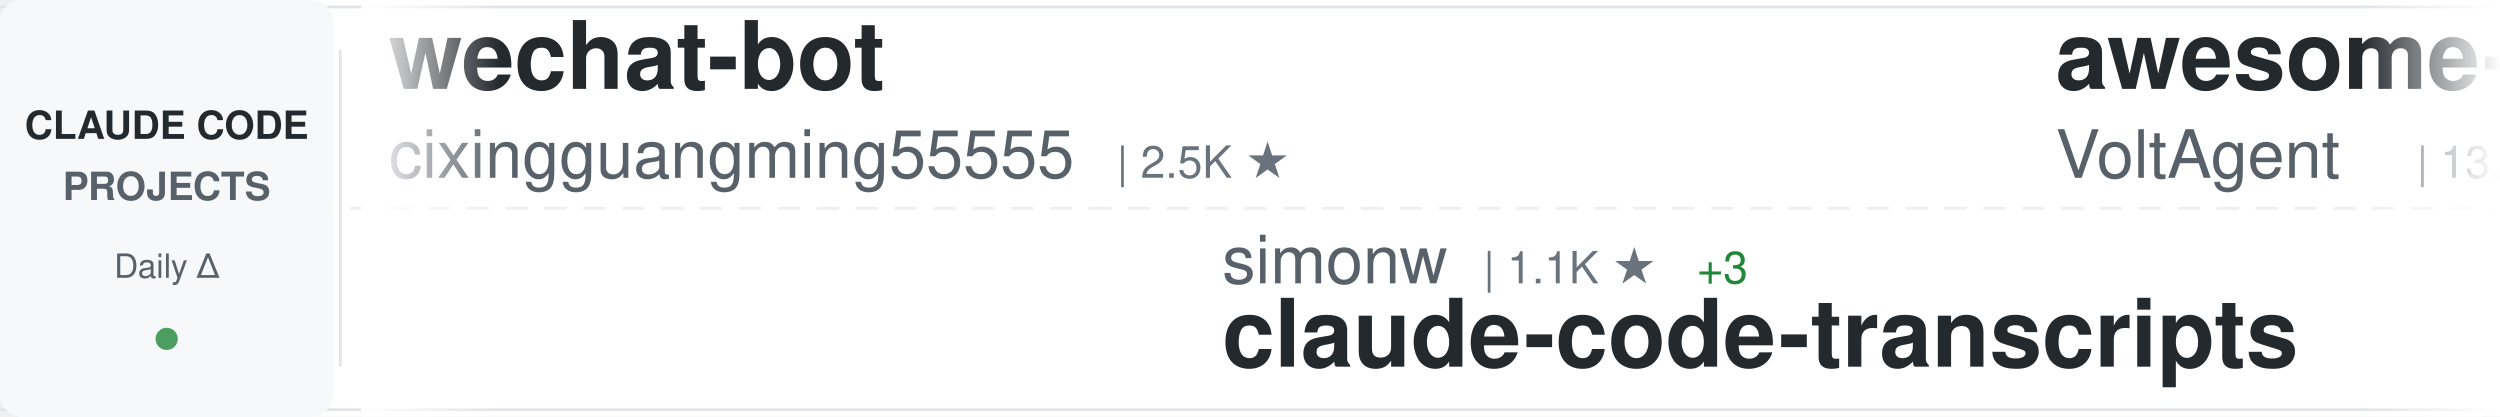
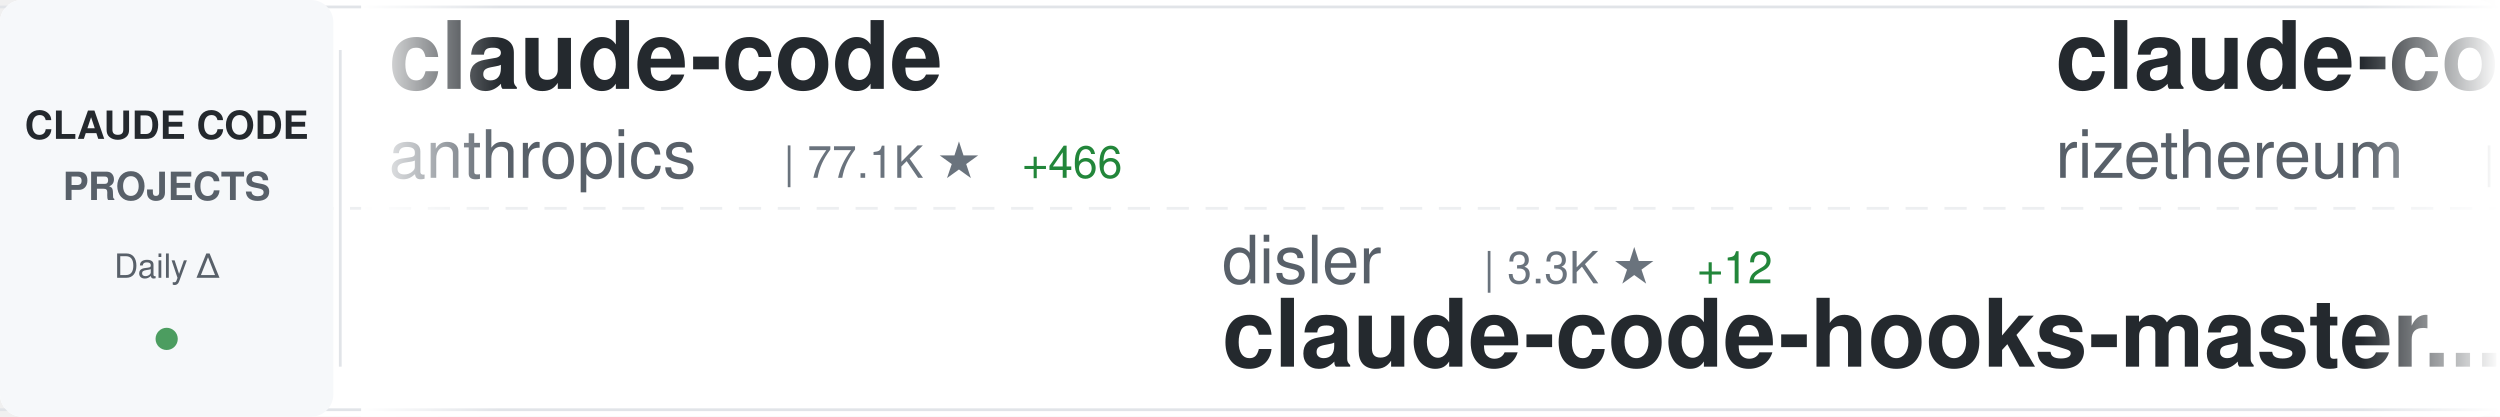
<svg xmlns="http://www.w3.org/2000/svg" width="900" height="150">
  <defs>
    <linearGradient id="awesomeLeftFade" x1="0%" y1="0%" x2="100%" y2="0%">
      <stop offset="0%" style="stop-color:#ffffff;stop-opacity:1" />
      <stop offset="100%" style="stop-color:#ffffff;stop-opacity:0" />
    </linearGradient>
    <linearGradient id="awesomeRightFade" x1="0%" y1="0%" x2="100%" y2="0%">
      <stop offset="0%" style="stop-color:#ffffff;stop-opacity:0" />
      <stop offset="100%" style="stop-color:#ffffff;stop-opacity:1" />
    </linearGradient>
  </defs>
  <rect width="900" height="150" fill="#ffffff" rx="8" />
  <rect x="0" y="2" width="900" height="1" fill="#e1e4e8" />
  <rect x="0" y="147" width="900" height="1" fill="#e1e4e8" />
  <line x1="0" y1="75" x2="900" y2="75" stroke="#e1e4e8" stroke-width="1" stroke-dasharray="8 6" opacity="0.6" />
  <rect x="0" y="0" width="120" height="150" fill="#f6f8fa" rx="8" />
  <text x="60" y="50" font-family="-apple-system, BlinkMacSystemFont, 'Segoe UI', Helvetica, Arial, sans-serif" font-size="14" font-weight="600" fill="#24292e" text-anchor="middle">CLAUDE CODE</text>
  <text x="60" y="72" font-family="-apple-system, BlinkMacSystemFont, 'Segoe UI', Helvetica, Arial, sans-serif" font-size="14" font-weight="600" fill="#586069" text-anchor="middle">PROJECTS</text>
  <text x="60" y="100" font-family="-apple-system, BlinkMacSystemFont, 'Segoe UI', Helvetica, Arial, sans-serif" font-size="12" font-weight="500" fill="#586069" text-anchor="middle">Daily Δ</text>
  <circle cx="60" cy="122" r="4" fill="#22863a" opacity="0.8" />
  <rect x="122" y="18" width="1" height="114" fill="#e1e4e8" />
  <clipPath id="awesomeTickerClip">
    <rect x="130" y="0" width="770" height="150" />
  </clipPath>
  <g clip-path="url(#awesomeTickerClip)">
    <g id="awesomeTickerItems">
      <animateTransform attributeName="transform" attributeType="XML" type="translate" from="0 0" to="-3000 0" dur="54s" repeatCount="indefinite" />
      <g transform="translate(0, 0)">
-         <text x="140" y="32" font-family="-apple-system, BlinkMacSystemFont, 'Segoe UI', Helvetica, Arial, sans-serif" font-size="34" font-weight="600" fill="#24292e">wechat-bot</text>
-         <text x="140" y="64" font-family="-apple-system, BlinkMacSystemFont, 'Segoe UI', Helvetica, Arial, sans-serif" font-size="24" font-weight="400" fill="#586069">cixingguangming55555</text>
-         <text x="402" y="64" font-family="-apple-system, BlinkMacSystemFont, 'Segoe UI', Helvetica, Arial, sans-serif" font-size="16" font-weight="500" fill="#6a737d">| 2.5K ★</text>
+         <text x="140" y="32" font-family="-apple-system, BlinkMacSystemFont, 'Segoe UI', Helvetica, Arial, sans-serif" font-size="34" font-weight="600" fill="#24292e">claude-code</text>
+         <text x="140" y="64" font-family="-apple-system, BlinkMacSystemFont, 'Segoe UI', Helvetica, Arial, sans-serif" font-size="24" font-weight="400" fill="#586069">anthropics</text>
+         <text x="282" y="64" font-family="-apple-system, BlinkMacSystemFont, 'Segoe UI', Helvetica, Arial, sans-serif" font-size="16" font-weight="500" fill="#6a737d">| 77.1K ★</text>
+         <text x="368" y="64" font-family="-apple-system, BlinkMacSystemFont, 'Segoe UI', Helvetica, Arial, sans-serif" font-size="16" font-weight="500" fill="#22863a"> +466</text>
      </g>
      <g transform="translate(300, 0)">
-         <text x="140" y="102" font-family="-apple-system, BlinkMacSystemFont, 'Segoe UI', Helvetica, Arial, sans-serif" font-size="24" font-weight="400" fill="#586069">simonw</text>
-         <text x="234" y="102" font-family="-apple-system, BlinkMacSystemFont, 'Segoe UI', Helvetica, Arial, sans-serif" font-size="16" font-weight="500" fill="#6a737d">| 1.1K ★</text>
-         <text x="311" y="102" font-family="-apple-system, BlinkMacSystemFont, 'Segoe UI', Helvetica, Arial, sans-serif" font-size="16" font-weight="500" fill="#22863a"> +3</text>
-         <text x="140" y="132" font-family="-apple-system, BlinkMacSystemFont, 'Segoe UI', Helvetica, Arial, sans-serif" font-size="34" font-weight="600" fill="#24292e">claude-code-transcripts</text>
+         <text x="140" y="102" font-family="-apple-system, BlinkMacSystemFont, 'Segoe UI', Helvetica, Arial, sans-serif" font-size="24" font-weight="400" fill="#586069">disler</text>
+         <text x="234" y="102" font-family="-apple-system, BlinkMacSystemFont, 'Segoe UI', Helvetica, Arial, sans-serif" font-size="16" font-weight="500" fill="#6a737d">| 3.3K ★</text>
+         <text x="311" y="102" font-family="-apple-system, BlinkMacSystemFont, 'Segoe UI', Helvetica, Arial, sans-serif" font-size="16" font-weight="500" fill="#22863a"> +12</text>
+         <text x="140" y="132" font-family="-apple-system, BlinkMacSystemFont, 'Segoe UI', Helvetica, Arial, sans-serif" font-size="34" font-weight="600" fill="#24292e">claude-code-hooks-master...</text>
      </g>
      <g transform="translate(600, 0)">
+         <text x="140" y="32" font-family="-apple-system, BlinkMacSystemFont, 'Segoe UI', Helvetica, Arial, sans-serif" font-size="34" font-weight="600" fill="#24292e">claude-code-requirements...</text>
+         <text x="140" y="64" font-family="-apple-system, BlinkMacSystemFont, 'Segoe UI', Helvetica, Arial, sans-serif" font-size="24" font-weight="400" fill="#586069">rizethereum</text>
+         <text x="294" y="64" font-family="-apple-system, BlinkMacSystemFont, 'Segoe UI', Helvetica, Arial, sans-serif" font-size="16" font-weight="500" fill="#6a737d">| 1.8K ★</text>
+         <text x="371" y="64" font-family="-apple-system, BlinkMacSystemFont, 'Segoe UI', Helvetica, Arial, sans-serif" font-size="16" font-weight="500" fill="#22863a"> +1</text>
+       </g>
+       <g transform="translate(900, 0)">
+         <text x="140" y="102" font-family="-apple-system, BlinkMacSystemFont, 'Segoe UI', Helvetica, Arial, sans-serif" font-size="24" font-weight="400" fill="#586069">PleasePrompto</text>
+         <text x="318" y="102" font-family="-apple-system, BlinkMacSystemFont, 'Segoe UI', Helvetica, Arial, sans-serif" font-size="16" font-weight="500" fill="#6a737d">| 4.4K ★</text>
+         <text x="395" y="102" font-family="-apple-system, BlinkMacSystemFont, 'Segoe UI', Helvetica, Arial, sans-serif" font-size="16" font-weight="500" fill="#22863a"> +34</text>
+         <text x="140" y="132" font-family="-apple-system, BlinkMacSystemFont, 'Segoe UI', Helvetica, Arial, sans-serif" font-size="34" font-weight="600" fill="#24292e">notebooklm-skill</text>
+       </g>
+       <g transform="translate(1200, 0)">
        <text x="140" y="32" font-family="-apple-system, BlinkMacSystemFont, 'Segoe UI', Helvetica, Arial, sans-serif" font-size="34" font-weight="600" fill="#24292e">awesome-claude-code-suba...</text>
        <text x="140" y="64" font-family="-apple-system, BlinkMacSystemFont, 'Segoe UI', Helvetica, Arial, sans-serif" font-size="24" font-weight="400" fill="#586069">VoltAgent</text>
        <text x="270" y="64" font-family="-apple-system, BlinkMacSystemFont, 'Segoe UI', Helvetica, Arial, sans-serif" font-size="16" font-weight="500" fill="#6a737d">| 13.5K ★</text>
-         <text x="356" y="64" font-family="-apple-system, BlinkMacSystemFont, 'Segoe UI', Helvetica, Arial, sans-serif" font-size="16" font-weight="500" fill="#22863a"> +223</text>
-       </g>
-       <g transform="translate(900, 0)">
-         <text x="140" y="102" font-family="-apple-system, BlinkMacSystemFont, 'Segoe UI', Helvetica, Arial, sans-serif" font-size="24" font-weight="400" fill="#586069">Yeachan-Heo</text>
-         <text x="294" y="102" font-family="-apple-system, BlinkMacSystemFont, 'Segoe UI', Helvetica, Arial, sans-serif" font-size="16" font-weight="500" fill="#6a737d">| 9.4K ★</text>
-         <text x="371" y="102" font-family="-apple-system, BlinkMacSystemFont, 'Segoe UI', Helvetica, Arial, sans-serif" font-size="16" font-weight="500" fill="#22863a"> +134</text>
-         <text x="140" y="132" font-family="-apple-system, BlinkMacSystemFont, 'Segoe UI', Helvetica, Arial, sans-serif" font-size="34" font-weight="600" fill="#24292e">oh-my-claudecode</text>
-       </g>
-       <g transform="translate(1200, 0)">
-         <text x="140" y="32" font-family="-apple-system, BlinkMacSystemFont, 'Segoe UI', Helvetica, Arial, sans-serif" font-size="34" font-weight="600" fill="#24292e">vibe-kanban</text>
-         <text x="140" y="64" font-family="-apple-system, BlinkMacSystemFont, 'Segoe UI', Helvetica, Arial, sans-serif" font-size="24" font-weight="400" fill="#586069">BloopAI</text>
-         <text x="246" y="64" font-family="-apple-system, BlinkMacSystemFont, 'Segoe UI', Helvetica, Arial, sans-serif" font-size="16" font-weight="500" fill="#6a737d">| 23.0K ★</text>
-         <text x="332" y="64" font-family="-apple-system, BlinkMacSystemFont, 'Segoe UI', Helvetica, Arial, sans-serif" font-size="16" font-weight="500" fill="#22863a"> +81</text>
+         <text x="356" y="64" font-family="-apple-system, BlinkMacSystemFont, 'Segoe UI', Helvetica, Arial, sans-serif" font-size="16" font-weight="500" fill="#22863a"> +196</text>
      </g>
      <g transform="translate(1500, 0)">
-         <text x="140" y="102" font-family="-apple-system, BlinkMacSystemFont, 'Segoe UI', Helvetica, Arial, sans-serif" font-size="24" font-weight="400" fill="#586069">eyaltoledano</text>
-         <text x="306" y="102" font-family="-apple-system, BlinkMacSystemFont, 'Segoe UI', Helvetica, Arial, sans-serif" font-size="16" font-weight="500" fill="#6a737d">| 25.9K ★</text>
-         <text x="392" y="102" font-family="-apple-system, BlinkMacSystemFont, 'Segoe UI', Helvetica, Arial, sans-serif" font-size="16" font-weight="500" fill="#22863a"> +16</text>
-         <text x="140" y="132" font-family="-apple-system, BlinkMacSystemFont, 'Segoe UI', Helvetica, Arial, sans-serif" font-size="34" font-weight="600" fill="#24292e">claude-task-master</text>
+         <text x="140" y="102" font-family="-apple-system, BlinkMacSystemFont, 'Segoe UI', Helvetica, Arial, sans-serif" font-size="24" font-weight="400" fill="#586069">anomalyco</text>
+         <text x="270" y="102" font-family="-apple-system, BlinkMacSystemFont, 'Segoe UI', Helvetica, Arial, sans-serif" font-size="16" font-weight="500" fill="#6a737d">| 120.9K ★</text>
+         <text x="365" y="102" font-family="-apple-system, BlinkMacSystemFont, 'Segoe UI', Helvetica, Arial, sans-serif" font-size="16" font-weight="500" fill="#22863a"> +652</text>
+         <text x="140" y="132" font-family="-apple-system, BlinkMacSystemFont, 'Segoe UI', Helvetica, Arial, sans-serif" font-size="34" font-weight="600" fill="#24292e">opencode</text>
      </g>
      <g transform="translate(1800, 0)">
-         <text x="140" y="32" font-family="-apple-system, BlinkMacSystemFont, 'Segoe UI', Helvetica, Arial, sans-serif" font-size="34" font-weight="600" fill="#24292e">claude-code-security-rev...</text>
-         <text x="140" y="64" font-family="-apple-system, BlinkMacSystemFont, 'Segoe UI', Helvetica, Arial, sans-serif" font-size="24" font-weight="400" fill="#586069">anthropics</text>
-         <text x="282" y="64" font-family="-apple-system, BlinkMacSystemFont, 'Segoe UI', Helvetica, Arial, sans-serif" font-size="16" font-weight="500" fill="#6a737d">| 3.7K ★</text>
-         <text x="359" y="64" font-family="-apple-system, BlinkMacSystemFont, 'Segoe UI', Helvetica, Arial, sans-serif" font-size="16" font-weight="500" fill="#22863a"> +22</text>
+         <text x="140" y="32" font-family="-apple-system, BlinkMacSystemFont, 'Segoe UI', Helvetica, Arial, sans-serif" font-size="34" font-weight="600" fill="#24292e">opcode</text>
+         <text x="140" y="64" font-family="-apple-system, BlinkMacSystemFont, 'Segoe UI', Helvetica, Arial, sans-serif" font-size="24" font-weight="400" fill="#586069">winfunc</text>
+         <text x="246" y="64" font-family="-apple-system, BlinkMacSystemFont, 'Segoe UI', Helvetica, Arial, sans-serif" font-size="16" font-weight="500" fill="#6a737d">| 20.9K ★</text>
+         <text x="332" y="64" font-family="-apple-system, BlinkMacSystemFont, 'Segoe UI', Helvetica, Arial, sans-serif" font-size="16" font-weight="500" fill="#22863a"> +22</text>
      </g>
      <g transform="translate(2100, 0)">
-         <text x="140" y="102" font-family="-apple-system, BlinkMacSystemFont, 'Segoe UI', Helvetica, Arial, sans-serif" font-size="24" font-weight="400" fill="#586069">RichardAtCT</text>
-         <text x="294" y="102" font-family="-apple-system, BlinkMacSystemFont, 'Segoe UI', Helvetica, Arial, sans-serif" font-size="16" font-weight="500" fill="#6a737d">| 2.0K ★</text>
-         <text x="371" y="102" font-family="-apple-system, BlinkMacSystemFont, 'Segoe UI', Helvetica, Arial, sans-serif" font-size="16" font-weight="500" fill="#22863a"> +12</text>
-         <text x="140" y="132" font-family="-apple-system, BlinkMacSystemFont, 'Segoe UI', Helvetica, Arial, sans-serif" font-size="34" font-weight="600" fill="#24292e">claude-code-telegram</text>
+         <text x="140" y="102" font-family="-apple-system, BlinkMacSystemFont, 'Segoe UI', Helvetica, Arial, sans-serif" font-size="24" font-weight="400" fill="#586069">jeremylongshore</text>
+         <text x="342" y="102" font-family="-apple-system, BlinkMacSystemFont, 'Segoe UI', Helvetica, Arial, sans-serif" font-size="16" font-weight="500" fill="#6a737d">| 1.6K ★</text>
+         <text x="419" y="102" font-family="-apple-system, BlinkMacSystemFont, 'Segoe UI', Helvetica, Arial, sans-serif" font-size="16" font-weight="500" fill="#22863a"> +9</text>
+         <text x="140" y="132" font-family="-apple-system, BlinkMacSystemFont, 'Segoe UI', Helvetica, Arial, sans-serif" font-size="34" font-weight="600" fill="#24292e">claude-code-plugins-plus...</text>
      </g>
      <g transform="translate(2400, 0)">
-         <text x="140" y="32" font-family="-apple-system, BlinkMacSystemFont, 'Segoe UI', Helvetica, Arial, sans-serif" font-size="34" font-weight="600" fill="#24292e">claude-code-proxy</text>
-         <text x="140" y="64" font-family="-apple-system, BlinkMacSystemFont, 'Segoe UI', Helvetica, Arial, sans-serif" font-size="24" font-weight="400" fill="#586069">fuergaosi233</text>
-         <text x="306" y="64" font-family="-apple-system, BlinkMacSystemFont, 'Segoe UI', Helvetica, Arial, sans-serif" font-size="16" font-weight="500" fill="#6a737d">| 2.1K ★</text>
-         <text x="383" y="64" font-family="-apple-system, BlinkMacSystemFont, 'Segoe UI', Helvetica, Arial, sans-serif" font-size="16" font-weight="500" fill="#22863a"> +6</text>
+         <text x="140" y="32" font-family="-apple-system, BlinkMacSystemFont, 'Segoe UI', Helvetica, Arial, sans-serif" font-size="34" font-weight="600" fill="#24292e">CLIProxyAPI</text>
+         <text x="140" y="64" font-family="-apple-system, BlinkMacSystemFont, 'Segoe UI', Helvetica, Arial, sans-serif" font-size="24" font-weight="400" fill="#586069">router-for-me</text>
+         <text x="318" y="64" font-family="-apple-system, BlinkMacSystemFont, 'Segoe UI', Helvetica, Arial, sans-serif" font-size="16" font-weight="500" fill="#6a737d">| 15.9K ★</text>
+         <text x="404" y="64" font-family="-apple-system, BlinkMacSystemFont, 'Segoe UI', Helvetica, Arial, sans-serif" font-size="16" font-weight="500" fill="#22863a"> +316</text>
      </g>
      <g transform="translate(2700, 0)">
-         <text x="140" y="102" font-family="-apple-system, BlinkMacSystemFont, 'Segoe UI', Helvetica, Arial, sans-serif" font-size="24" font-weight="400" fill="#586069">EveryInc</text>
-         <text x="258" y="102" font-family="-apple-system, BlinkMacSystemFont, 'Segoe UI', Helvetica, Arial, sans-serif" font-size="16" font-weight="500" fill="#6a737d">| 10.3K ★</text>
-         <text x="344" y="102" font-family="-apple-system, BlinkMacSystemFont, 'Segoe UI', Helvetica, Arial, sans-serif" font-size="16" font-weight="500" fill="#22863a"> +77</text>
-         <text x="140" y="132" font-family="-apple-system, BlinkMacSystemFont, 'Segoe UI', Helvetica, Arial, sans-serif" font-size="34" font-weight="600" fill="#24292e">compound-engineering-plu...</text>
+         <text x="140" y="102" font-family="-apple-system, BlinkMacSystemFont, 'Segoe UI', Helvetica, Arial, sans-serif" font-size="24" font-weight="400" fill="#586069">sickn33</text>
+         <text x="246" y="102" font-family="-apple-system, BlinkMacSystemFont, 'Segoe UI', Helvetica, Arial, sans-serif" font-size="16" font-weight="500" fill="#6a737d">| 23.6K ★</text>
+         <text x="332" y="102" font-family="-apple-system, BlinkMacSystemFont, 'Segoe UI', Helvetica, Arial, sans-serif" font-size="16" font-weight="500" fill="#22863a"> +389</text>
+         <text x="140" y="132" font-family="-apple-system, BlinkMacSystemFont, 'Segoe UI', Helvetica, Arial, sans-serif" font-size="34" font-weight="600" fill="#24292e">antigravity-awesome-skil...</text>
      </g>
      <g transform="translate(3000, 0)">
-         <text x="140" y="32" font-family="-apple-system, BlinkMacSystemFont, 'Segoe UI', Helvetica, Arial, sans-serif" font-size="34" font-weight="600" fill="#24292e">wechat-bot</text>
-         <text x="140" y="64" font-family="-apple-system, BlinkMacSystemFont, 'Segoe UI', Helvetica, Arial, sans-serif" font-size="24" font-weight="400" fill="#586069">cixingguangming55555</text>
-         <text x="402" y="64" font-family="-apple-system, BlinkMacSystemFont, 'Segoe UI', Helvetica, Arial, sans-serif" font-size="16" font-weight="500" fill="#6a737d">| 2.5K ★</text>
+         <text x="140" y="32" font-family="-apple-system, BlinkMacSystemFont, 'Segoe UI', Helvetica, Arial, sans-serif" font-size="34" font-weight="600" fill="#24292e">claude-code</text>
+         <text x="140" y="64" font-family="-apple-system, BlinkMacSystemFont, 'Segoe UI', Helvetica, Arial, sans-serif" font-size="24" font-weight="400" fill="#586069">anthropics</text>
+         <text x="282" y="64" font-family="-apple-system, BlinkMacSystemFont, 'Segoe UI', Helvetica, Arial, sans-serif" font-size="16" font-weight="500" fill="#6a737d">| 77.1K ★</text>
+         <text x="368" y="64" font-family="-apple-system, BlinkMacSystemFont, 'Segoe UI', Helvetica, Arial, sans-serif" font-size="16" font-weight="500" fill="#22863a"> +466</text>
      </g>
      <g transform="translate(3300, 0)">
-         <text x="140" y="102" font-family="-apple-system, BlinkMacSystemFont, 'Segoe UI', Helvetica, Arial, sans-serif" font-size="24" font-weight="400" fill="#586069">simonw</text>
-         <text x="234" y="102" font-family="-apple-system, BlinkMacSystemFont, 'Segoe UI', Helvetica, Arial, sans-serif" font-size="16" font-weight="500" fill="#6a737d">| 1.1K ★</text>
-         <text x="311" y="102" font-family="-apple-system, BlinkMacSystemFont, 'Segoe UI', Helvetica, Arial, sans-serif" font-size="16" font-weight="500" fill="#22863a"> +3</text>
-         <text x="140" y="132" font-family="-apple-system, BlinkMacSystemFont, 'Segoe UI', Helvetica, Arial, sans-serif" font-size="34" font-weight="600" fill="#24292e">claude-code-transcripts</text>
+         <text x="140" y="102" font-family="-apple-system, BlinkMacSystemFont, 'Segoe UI', Helvetica, Arial, sans-serif" font-size="24" font-weight="400" fill="#586069">disler</text>
+         <text x="234" y="102" font-family="-apple-system, BlinkMacSystemFont, 'Segoe UI', Helvetica, Arial, sans-serif" font-size="16" font-weight="500" fill="#6a737d">| 3.3K ★</text>
+         <text x="311" y="102" font-family="-apple-system, BlinkMacSystemFont, 'Segoe UI', Helvetica, Arial, sans-serif" font-size="16" font-weight="500" fill="#22863a"> +12</text>
+         <text x="140" y="132" font-family="-apple-system, BlinkMacSystemFont, 'Segoe UI', Helvetica, Arial, sans-serif" font-size="34" font-weight="600" fill="#24292e">claude-code-hooks-master...</text>
      </g>
      <g transform="translate(3600, 0)">
-         <text x="140" y="32" font-family="-apple-system, BlinkMacSystemFont, 'Segoe UI', Helvetica, Arial, sans-serif" font-size="34" font-weight="600" fill="#24292e">awesome-claude-code-suba...</text>
-         <text x="140" y="64" font-family="-apple-system, BlinkMacSystemFont, 'Segoe UI', Helvetica, Arial, sans-serif" font-size="24" font-weight="400" fill="#586069">VoltAgent</text>
-         <text x="270" y="64" font-family="-apple-system, BlinkMacSystemFont, 'Segoe UI', Helvetica, Arial, sans-serif" font-size="16" font-weight="500" fill="#6a737d">| 13.5K ★</text>
-         <text x="356" y="64" font-family="-apple-system, BlinkMacSystemFont, 'Segoe UI', Helvetica, Arial, sans-serif" font-size="16" font-weight="500" fill="#22863a"> +223</text>
+         <text x="140" y="32" font-family="-apple-system, BlinkMacSystemFont, 'Segoe UI', Helvetica, Arial, sans-serif" font-size="34" font-weight="600" fill="#24292e">claude-code-requirements...</text>
+         <text x="140" y="64" font-family="-apple-system, BlinkMacSystemFont, 'Segoe UI', Helvetica, Arial, sans-serif" font-size="24" font-weight="400" fill="#586069">rizethereum</text>
+         <text x="294" y="64" font-family="-apple-system, BlinkMacSystemFont, 'Segoe UI', Helvetica, Arial, sans-serif" font-size="16" font-weight="500" fill="#6a737d">| 1.8K ★</text>
+         <text x="371" y="64" font-family="-apple-system, BlinkMacSystemFont, 'Segoe UI', Helvetica, Arial, sans-serif" font-size="16" font-weight="500" fill="#22863a"> +1</text>
      </g>
      <g transform="translate(3900, 0)">
-         <text x="140" y="102" font-family="-apple-system, BlinkMacSystemFont, 'Segoe UI', Helvetica, Arial, sans-serif" font-size="24" font-weight="400" fill="#586069">Yeachan-Heo</text>
-         <text x="294" y="102" font-family="-apple-system, BlinkMacSystemFont, 'Segoe UI', Helvetica, Arial, sans-serif" font-size="16" font-weight="500" fill="#6a737d">| 9.4K ★</text>
-         <text x="371" y="102" font-family="-apple-system, BlinkMacSystemFont, 'Segoe UI', Helvetica, Arial, sans-serif" font-size="16" font-weight="500" fill="#22863a"> +134</text>
-         <text x="140" y="132" font-family="-apple-system, BlinkMacSystemFont, 'Segoe UI', Helvetica, Arial, sans-serif" font-size="34" font-weight="600" fill="#24292e">oh-my-claudecode</text>
+         <text x="140" y="102" font-family="-apple-system, BlinkMacSystemFont, 'Segoe UI', Helvetica, Arial, sans-serif" font-size="24" font-weight="400" fill="#586069">PleasePrompto</text>
+         <text x="318" y="102" font-family="-apple-system, BlinkMacSystemFont, 'Segoe UI', Helvetica, Arial, sans-serif" font-size="16" font-weight="500" fill="#6a737d">| 4.4K ★</text>
+         <text x="395" y="102" font-family="-apple-system, BlinkMacSystemFont, 'Segoe UI', Helvetica, Arial, sans-serif" font-size="16" font-weight="500" fill="#22863a"> +34</text>
+         <text x="140" y="132" font-family="-apple-system, BlinkMacSystemFont, 'Segoe UI', Helvetica, Arial, sans-serif" font-size="34" font-weight="600" fill="#24292e">notebooklm-skill</text>
      </g>
    </g>
  </g>
  <rect x="130" y="0" width="50" height="150" fill="url(#awesomeLeftFade)" />
  <rect x="850" y="0" width="50" height="150" fill="url(#awesomeRightFade)" />
</svg>
